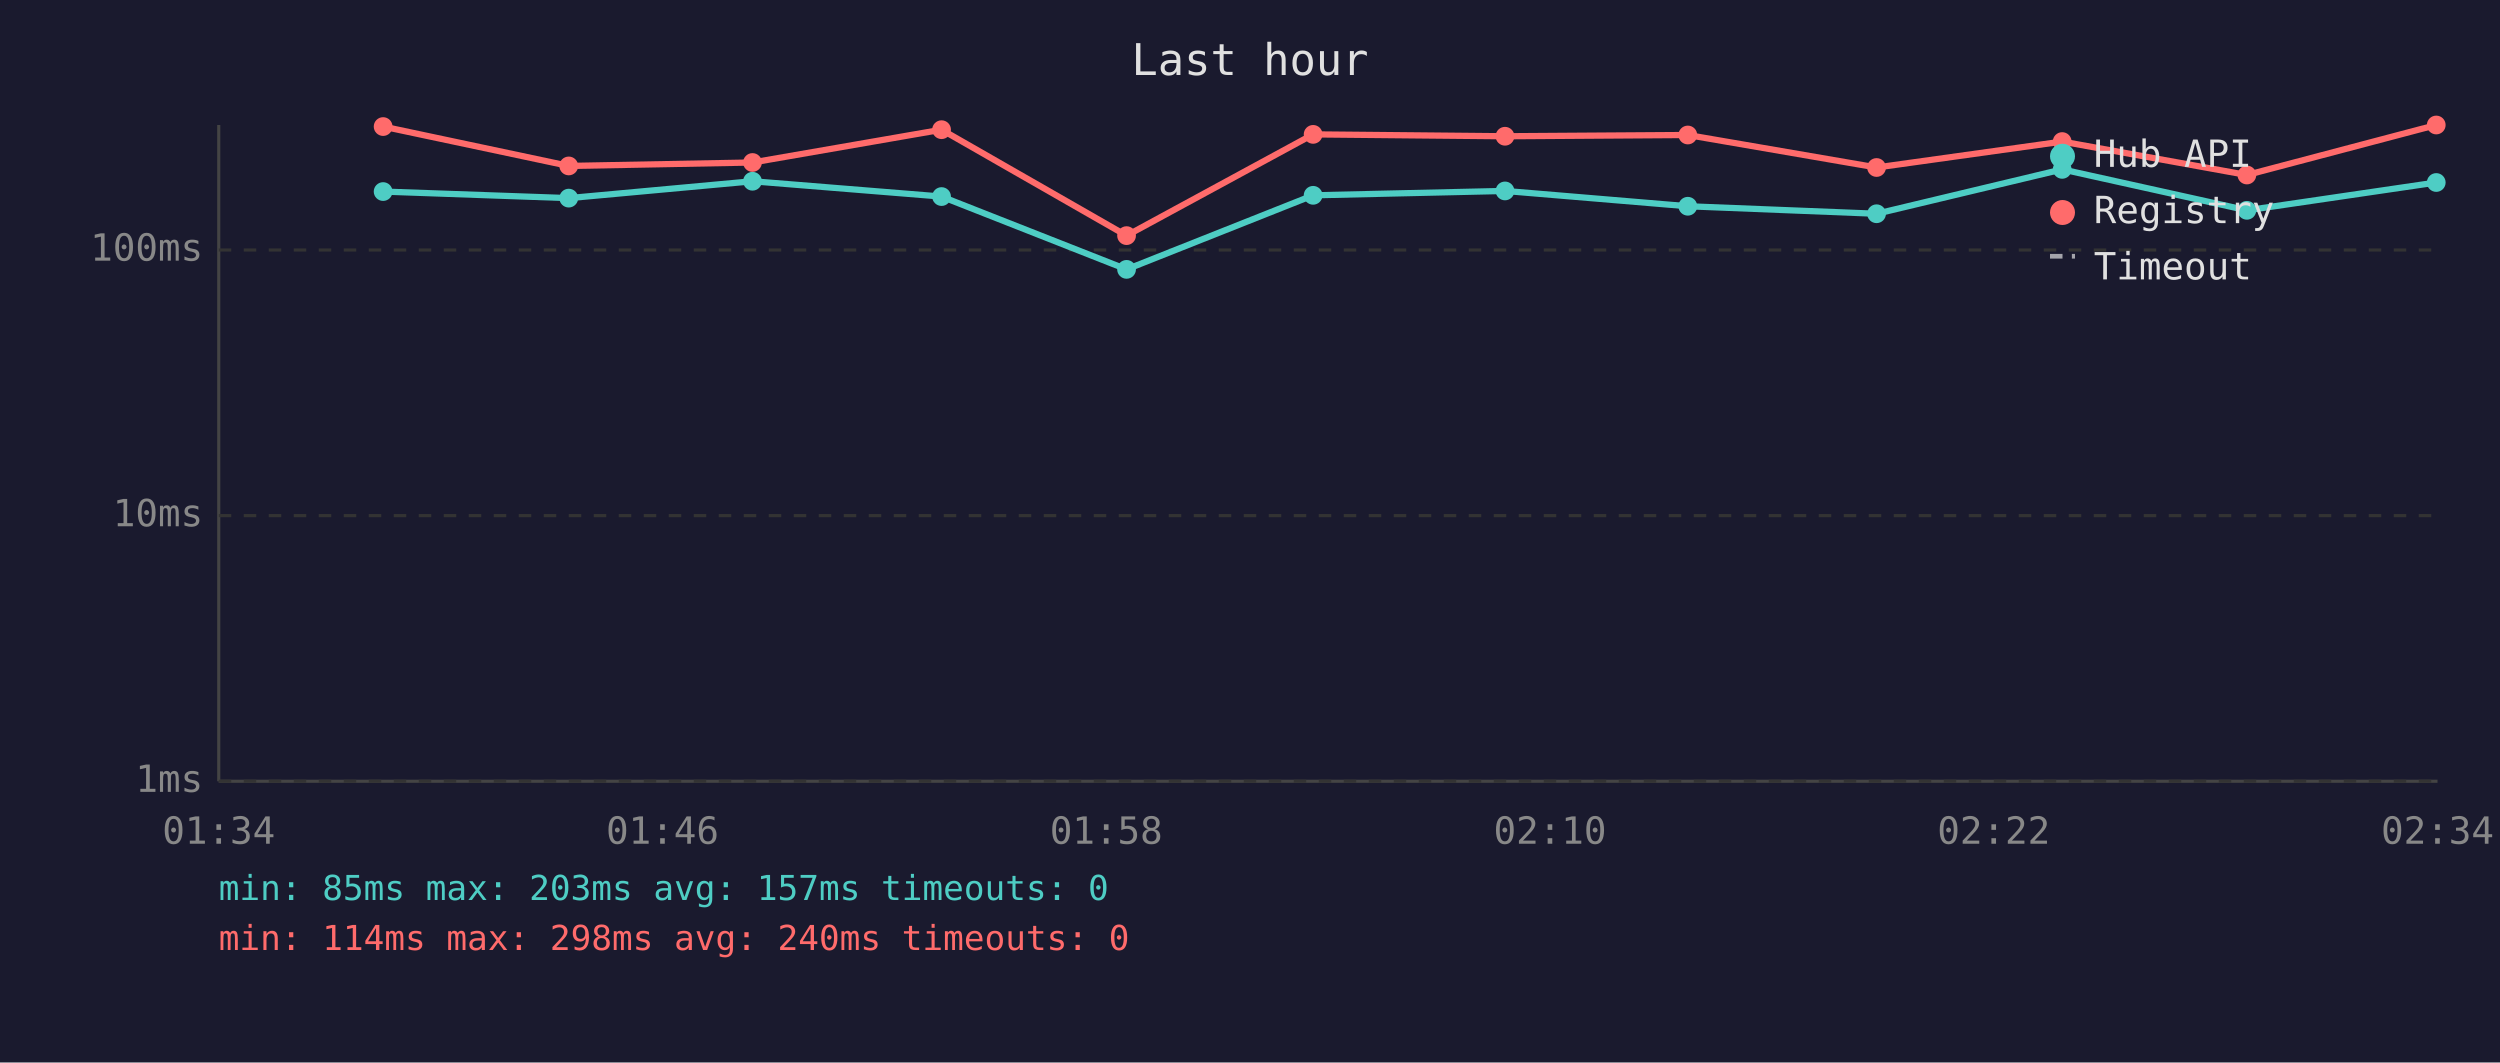
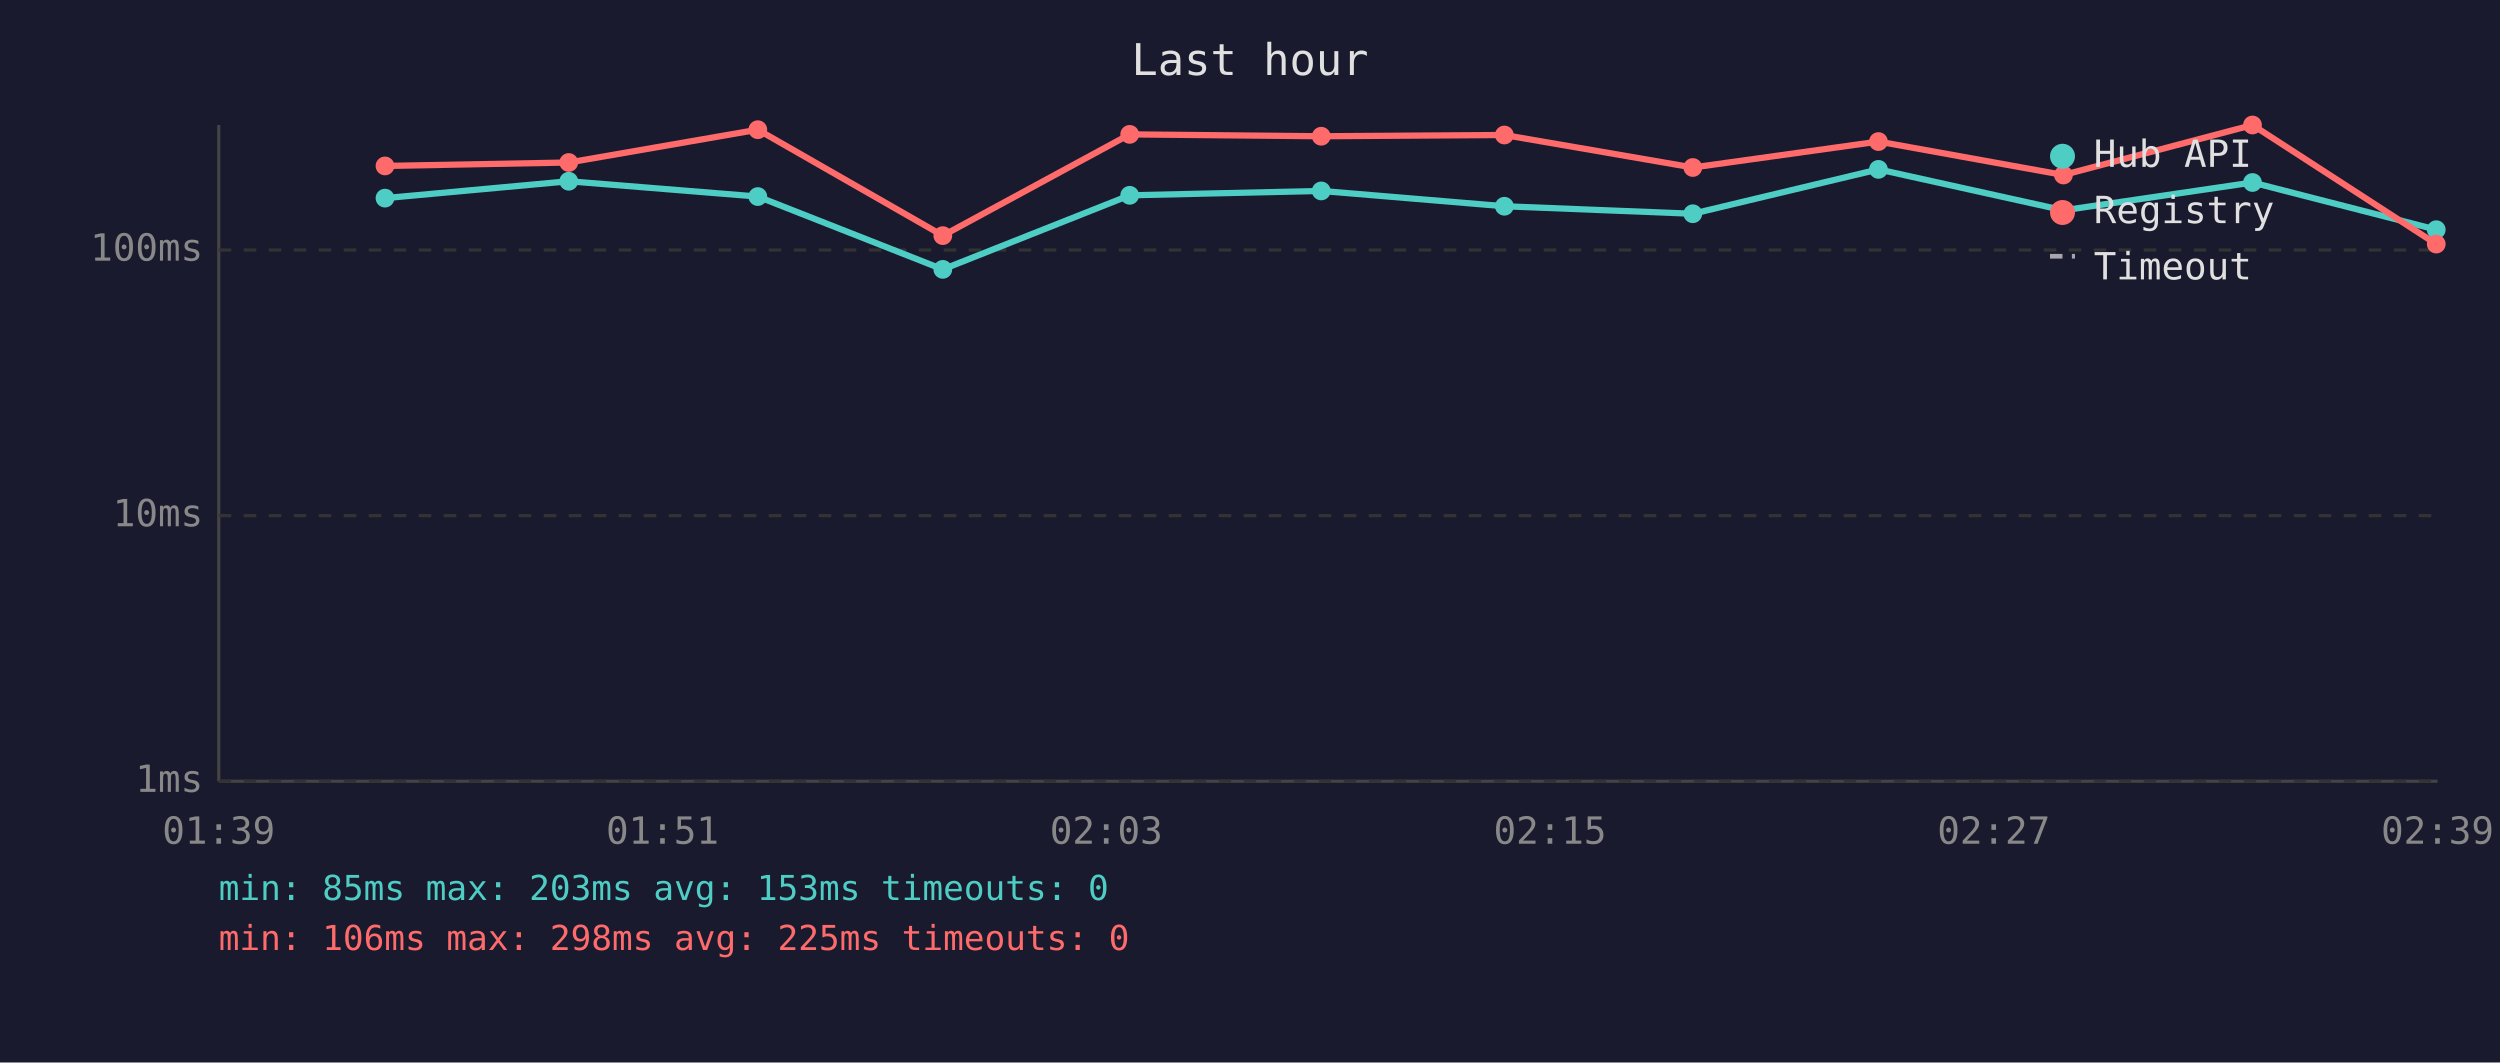
<svg xmlns="http://www.w3.org/2000/svg" viewBox="0 0 800 340" font-family="monospace" font-size="12">
  <rect width="800" height="340" fill="#1a1a2e" />
  <text x="400" y="24" fill="#e0e0e0" font-size="14" text-anchor="middle">Last hour</text>
  <line x1="70" y1="40" x2="70" y2="250" stroke="#444" stroke-width="1" />
  <line x1="70" y1="250" x2="780" y2="250" stroke="#444" stroke-width="1" />
  <line x1="70" y1="250" x2="780" y2="250" stroke="#333" stroke-width="1" stroke-dasharray="4" />
  <text x="65" y="250" fill="#888" text-anchor="end" dominant-baseline="middle">1ms</text>
  <line x1="70" y1="165" x2="780" y2="165" stroke="#333" stroke-width="1" stroke-dasharray="4" />
  <text x="65" y="165" fill="#888" text-anchor="end" dominant-baseline="middle">10ms</text>
  <line x1="70" y1="80" x2="780" y2="80" stroke="#333" stroke-width="1" stroke-dasharray="4" />
  <text x="65" y="80" fill="#888" text-anchor="end" dominant-baseline="middle">100ms</text>
-   <text x="70" y="270" fill="#888" text-anchor="middle">01:34</text>
-   <text x="212" y="270" fill="#888" text-anchor="middle">01:46</text>
-   <text x="354" y="270" fill="#888" text-anchor="middle">01:58</text>
-   <text x="496" y="270" fill="#888" text-anchor="middle">02:10</text>
-   <text x="638" y="270" fill="#888" text-anchor="middle">02:22</text>
-   <text x="780" y="270" fill="#888" text-anchor="middle">02:34</text>
-   <polyline points="122.6,61.3 182.0,63.4 240.8,58.0 301.3,62.9 360.5,86.2 420.2,62.5 481.6,61.1 540.1,66.0 600.5,68.4 659.9,54.2 719.0,67.3 779.6,58.4" fill="none" stroke="#4ecdc4" stroke-width="2" opacity="1" />
-   <circle cx="122.6" cy="61.3" r="3" fill="#4ecdc4" />
-   <circle cx="182.0" cy="63.4" r="3" fill="#4ecdc4" />
-   <circle cx="240.8" cy="58.0" r="3" fill="#4ecdc4" />
-   <circle cx="301.3" cy="62.9" r="3" fill="#4ecdc4" />
-   <circle cx="360.5" cy="86.2" r="3" fill="#4ecdc4" />
-   <circle cx="420.2" cy="62.5" r="3" fill="#4ecdc4" />
-   <circle cx="481.6" cy="61.1" r="3" fill="#4ecdc4" />
-   <circle cx="540.1" cy="66.0" r="3" fill="#4ecdc4" />
-   <circle cx="600.5" cy="68.4" r="3" fill="#4ecdc4" />
-   <circle cx="659.9" cy="54.2" r="3" fill="#4ecdc4" />
-   <circle cx="719.0" cy="67.3" r="3" fill="#4ecdc4" />
-   <circle cx="779.6" cy="58.4" r="3" fill="#4ecdc4" />
-   <polyline points="122.6,40.5 182.0,53.1 240.8,52.0 301.3,41.5 360.5,75.4 420.2,43.0 481.6,43.6 540.1,43.2 600.5,53.6 659.9,45.3 719.0,56.0 779.6,40.0" fill="none" stroke="#ff6b6b" stroke-width="2" opacity="1" />
-   <circle cx="122.6" cy="40.5" r="3" fill="#ff6b6b" />
-   <circle cx="182.0" cy="53.1" r="3" fill="#ff6b6b" />
-   <circle cx="240.8" cy="52.0" r="3" fill="#ff6b6b" />
-   <circle cx="301.3" cy="41.5" r="3" fill="#ff6b6b" />
-   <circle cx="360.5" cy="75.4" r="3" fill="#ff6b6b" />
-   <circle cx="420.2" cy="43.0" r="3" fill="#ff6b6b" />
-   <circle cx="481.6" cy="43.6" r="3" fill="#ff6b6b" />
-   <circle cx="540.1" cy="43.2" r="3" fill="#ff6b6b" />
-   <circle cx="600.5" cy="53.6" r="3" fill="#ff6b6b" />
-   <circle cx="659.9" cy="45.3" r="3" fill="#ff6b6b" />
-   <circle cx="719.0" cy="56.0" r="3" fill="#ff6b6b" />
-   <circle cx="779.6" cy="40.0" r="3" fill="#ff6b6b" />
+   <text x="70" y="270" fill="#888" text-anchor="middle">01:39</text>
+   <text x="212" y="270" fill="#888" text-anchor="middle">01:51</text>
+   <text x="354" y="270" fill="#888" text-anchor="middle">02:03</text>
+   <text x="496" y="270" fill="#888" text-anchor="middle">02:15</text>
+   <text x="638" y="270" fill="#888" text-anchor="middle">02:27</text>
+   <text x="780" y="270" fill="#888" text-anchor="middle">02:39</text>
+   <polyline points="123.2,63.4 182.0,58.0 242.5,62.9 301.7,86.2 361.5,62.5 422.8,61.1 481.4,66.0 541.7,68.4 601.1,54.2 660.3,67.3 720.8,58.4 779.6,73.5" fill="none" stroke="#4ecdc4" stroke-width="2" opacity="1" />
+   <circle cx="123.2" cy="63.4" r="3" fill="#4ecdc4" />
+   <circle cx="182.0" cy="58.0" r="3" fill="#4ecdc4" />
+   <circle cx="242.5" cy="62.9" r="3" fill="#4ecdc4" />
+   <circle cx="301.7" cy="86.2" r="3" fill="#4ecdc4" />
+   <circle cx="361.5" cy="62.5" r="3" fill="#4ecdc4" />
+   <circle cx="422.8" cy="61.1" r="3" fill="#4ecdc4" />
+   <circle cx="481.4" cy="66.0" r="3" fill="#4ecdc4" />
+   <circle cx="541.7" cy="68.4" r="3" fill="#4ecdc4" />
+   <circle cx="601.1" cy="54.2" r="3" fill="#4ecdc4" />
+   <circle cx="660.3" cy="67.3" r="3" fill="#4ecdc4" />
+   <circle cx="720.8" cy="58.4" r="3" fill="#4ecdc4" />
+   <circle cx="779.6" cy="73.5" r="3" fill="#4ecdc4" />
+   <polyline points="123.2,53.1 182.0,52.0 242.5,41.5 301.7,75.4 361.5,43.0 422.8,43.6 481.4,43.2 541.7,53.6 601.1,45.3 660.3,56.0 720.8,40.0 779.6,78.1" fill="none" stroke="#ff6b6b" stroke-width="2" opacity="1" />
+   <circle cx="123.2" cy="53.1" r="3" fill="#ff6b6b" />
+   <circle cx="182.0" cy="52.0" r="3" fill="#ff6b6b" />
+   <circle cx="242.5" cy="41.5" r="3" fill="#ff6b6b" />
+   <circle cx="301.7" cy="75.4" r="3" fill="#ff6b6b" />
+   <circle cx="361.5" cy="43.0" r="3" fill="#ff6b6b" />
+   <circle cx="422.8" cy="43.6" r="3" fill="#ff6b6b" />
+   <circle cx="481.4" cy="43.2" r="3" fill="#ff6b6b" />
+   <circle cx="541.7" cy="53.6" r="3" fill="#ff6b6b" />
+   <circle cx="601.1" cy="45.3" r="3" fill="#ff6b6b" />
+   <circle cx="660.3" cy="56.0" r="3" fill="#ff6b6b" />
+   <circle cx="720.8" cy="40.0" r="3" fill="#ff6b6b" />
+   <circle cx="779.6" cy="78.1" r="3" fill="#ff6b6b" />
  <circle cx="660" cy="50" r="4" fill="#4ecdc4" />
  <text x="670" y="50" fill="#e0e0e0" dominant-baseline="middle">Hub API</text>
  <circle cx="660" cy="68" r="4" fill="#ff6b6b" />
  <text x="670" y="68" fill="#e0e0e0" dominant-baseline="middle">Registry</text>
  <line x1="656" y1="82" x2="664" y2="82" stroke="#e0e0e0" stroke-width="1.5" stroke-dasharray="4,3" opacity="0.7" />
  <text x="670" y="86" fill="#e0e0e0" dominant-baseline="middle">Timeout</text>
-   <text x="70" y="288" fill="#4ecdc4" font-size="11">min: 85ms  max: 203ms  avg: 157ms  timeouts: 0</text>
-   <text x="70" y="304" fill="#ff6b6b" font-size="11">min: 114ms  max: 298ms  avg: 240ms  timeouts: 0</text>
+   <text x="70" y="288" fill="#4ecdc4" font-size="11">min: 85ms  max: 203ms  avg: 153ms  timeouts: 0</text>
+   <text x="70" y="304" fill="#ff6b6b" font-size="11">min: 106ms  max: 298ms  avg: 225ms  timeouts: 0</text>
</svg>
